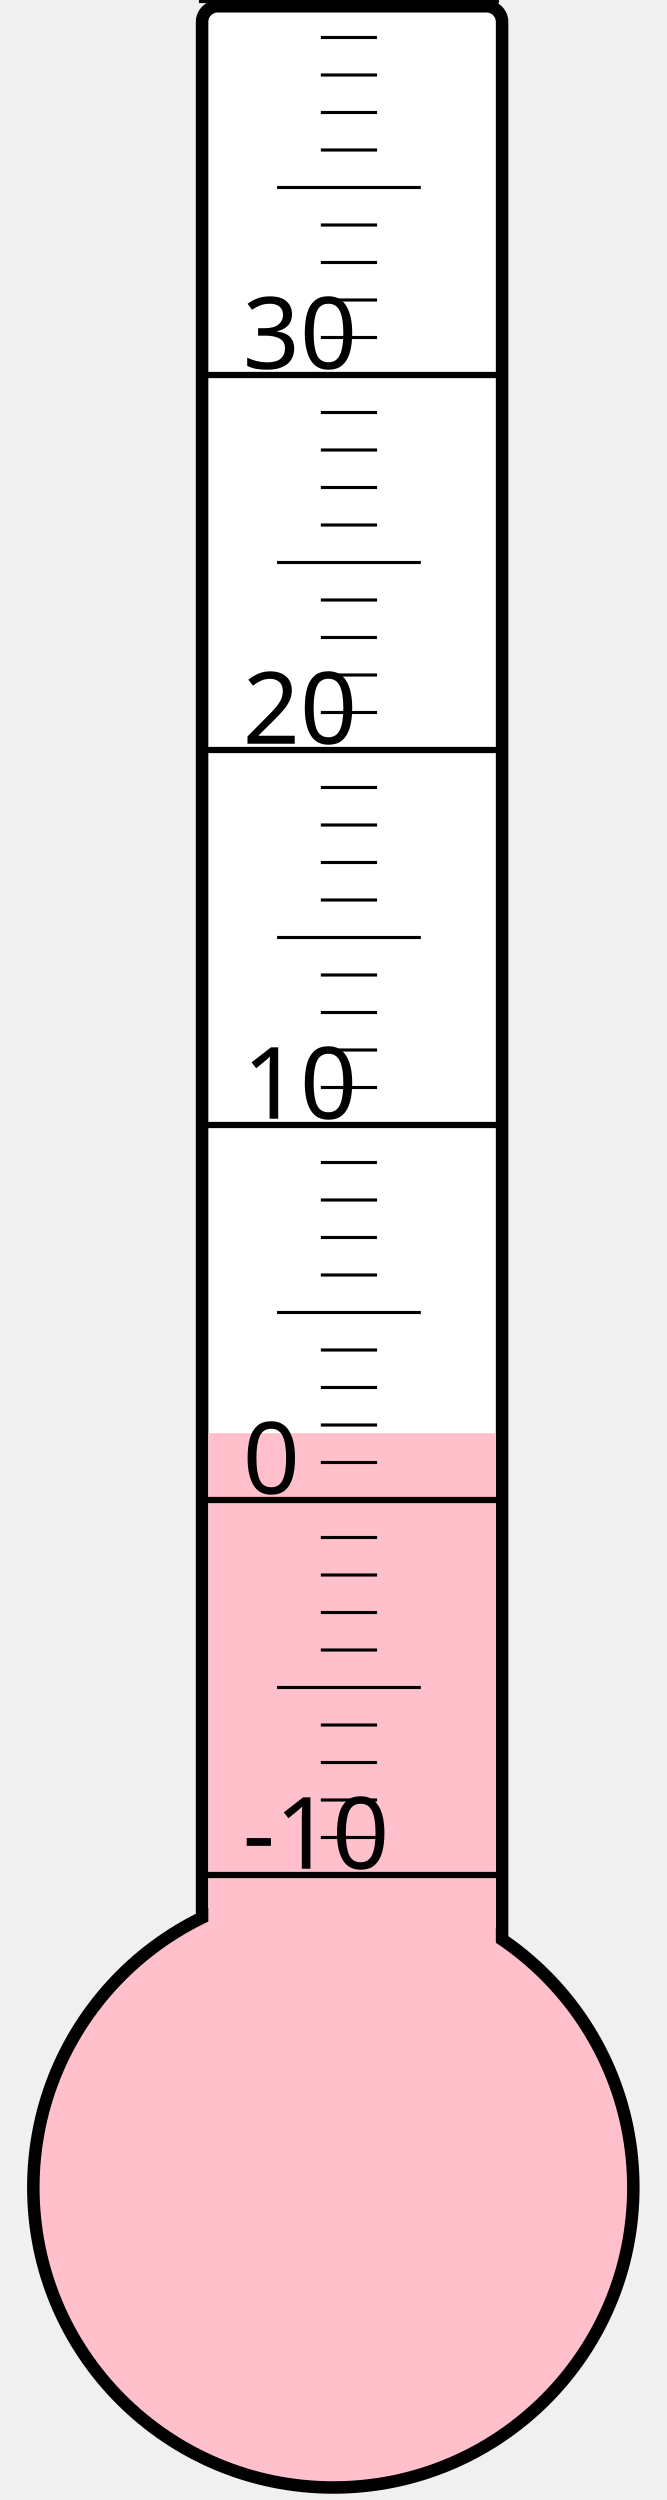
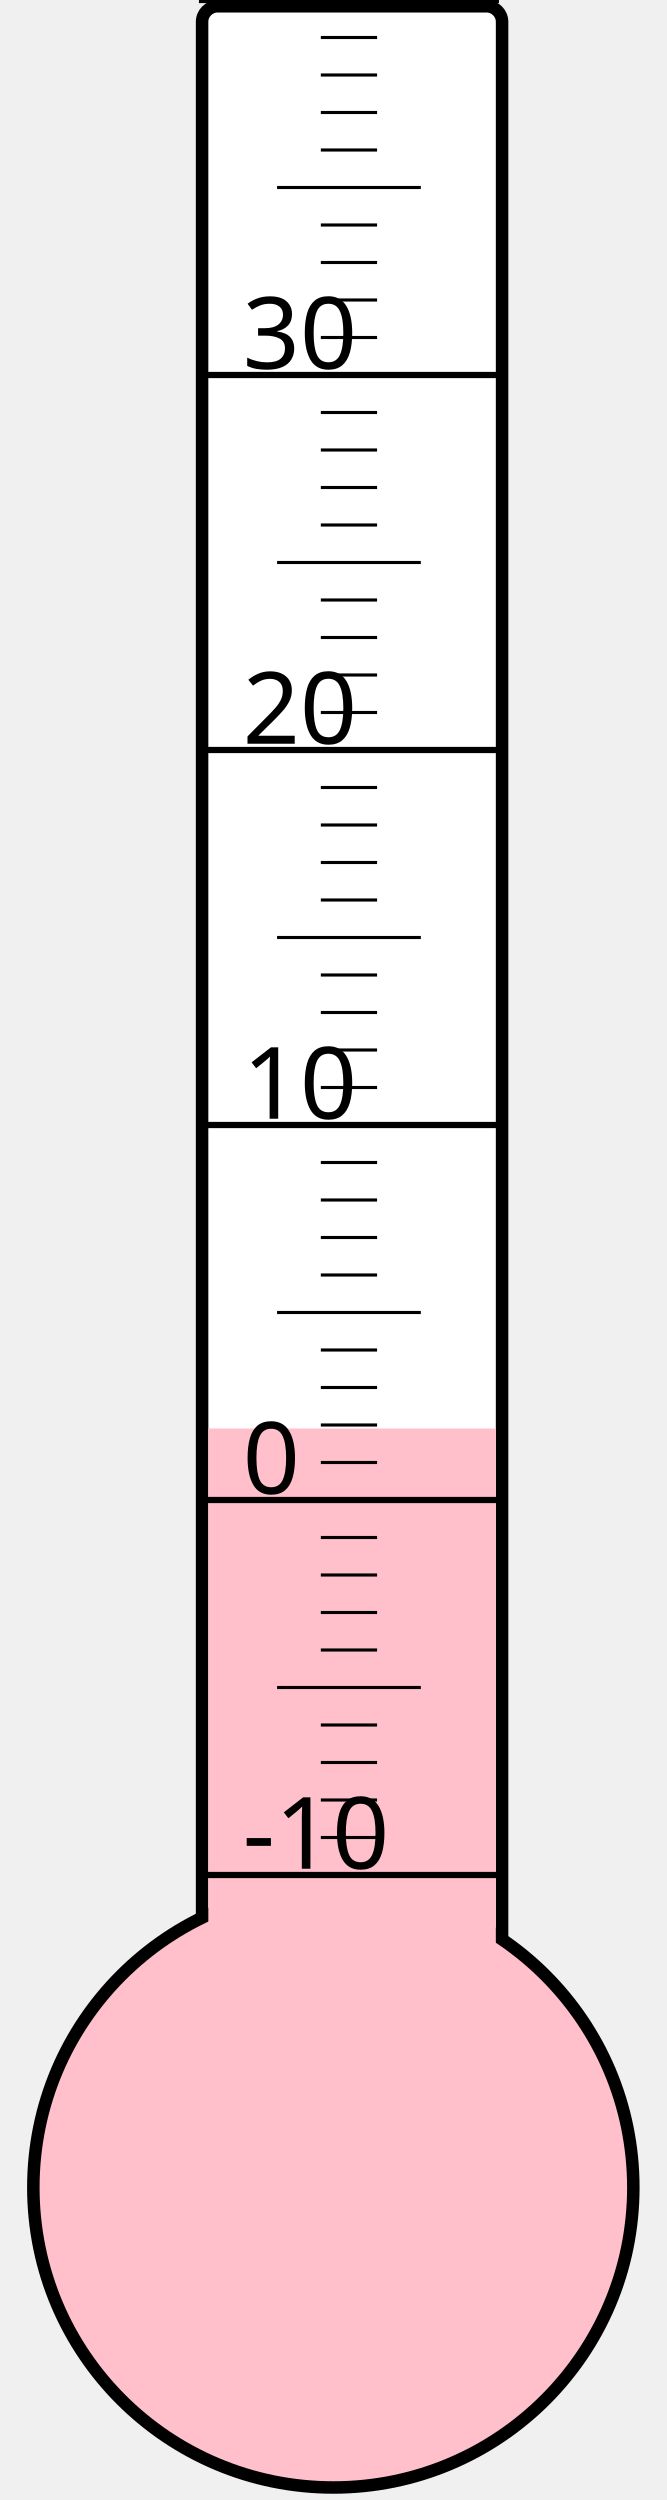
<svg xmlns="http://www.w3.org/2000/svg" width="40px" height="150px" viewBox="0 0 200 800">
  <rect width="200" height="800" x="0" y="0" style="fill: #ffffeb; fill-opacity: 0;" />
  <rect width="96" height="680" x="58" y="2" rx="5" ry="5" style="fill: white; fill-opacity: 1; stroke: black; stroke-width: 4;" />
  <circle cx="100" cy="700" r="96" style="fill: pink; stroke: black; stroke-width: 4;" />
-   <rect width="92" height="241.375" x="60" y="458.625" style="fill: pink; fill-opacity: 1; stroke-width: 0;" />
+   <rect width="92" height="242.875" x="60" y="457.125" style="fill: pink; fill-opacity: 1; stroke-width: 0;" />
  <text x="71" y="598" style="font-family: sans-serif; font-size: 24pt;">-10</text>
  <text x="71" y="478" style="font-family: sans-serif; font-size: 24pt;">0</text>
  <text x="71" y="358" style="font-family: sans-serif; font-size: 24pt;">10</text>
  <text x="71" y="238" style="font-family: sans-serif; font-size: 24pt;">20</text>
  <text x="71" y="118" style="font-family: sans-serif; font-size: 24pt;">30</text>
  <g style="stroke: black;">
    <line x1="57" y1="600" x2="153" y2="600" style="stroke-width: 2;" />
    <line x1="96" y1="588" x2="114" y2="588" style="stroke-width: 1;" />
    <line x1="96" y1="576" x2="114" y2="576" style="stroke-width: 1;" />
    <line x1="96" y1="564" x2="114" y2="564" style="stroke-width: 1;" />
    <line x1="96" y1="552" x2="114" y2="552" style="stroke-width: 1;" />
    <line x1="82" y1="540" x2="128" y2="540" style="stroke-width: 1;" />
    <line x1="96" y1="528" x2="114" y2="528" style="stroke-width: 1;" />
    <line x1="96" y1="516" x2="114" y2="516" style="stroke-width: 1;" />
    <line x1="96" y1="504" x2="114" y2="504" style="stroke-width: 1;" />
    <line x1="96" y1="492" x2="114" y2="492" style="stroke-width: 1;" />
    <line x1="57" y1="480" x2="153" y2="480" style="stroke-width: 2;" />
    <line x1="96" y1="468" x2="114" y2="468" style="stroke-width: 1;" />
    <line x1="96" y1="456" x2="114" y2="456" style="stroke-width: 1;" />
    <line x1="96" y1="444" x2="114" y2="444" style="stroke-width: 1;" />
    <line x1="96" y1="432" x2="114" y2="432" style="stroke-width: 1;" />
    <line x1="82" y1="420" x2="128" y2="420" style="stroke-width: 1;" />
    <line x1="96" y1="408" x2="114" y2="408" style="stroke-width: 1;" />
    <line x1="96" y1="396" x2="114" y2="396" style="stroke-width: 1;" />
    <line x1="96" y1="384" x2="114" y2="384" style="stroke-width: 1;" />
    <line x1="96" y1="372" x2="114" y2="372" style="stroke-width: 1;" />
    <line x1="57" y1="360" x2="153" y2="360" style="stroke-width: 2;" />
    <line x1="96" y1="348" x2="114" y2="348" style="stroke-width: 1;" />
    <line x1="96" y1="336" x2="114" y2="336" style="stroke-width: 1;" />
    <line x1="96" y1="324" x2="114" y2="324" style="stroke-width: 1;" />
    <line x1="96" y1="312" x2="114" y2="312" style="stroke-width: 1;" />
    <line x1="82" y1="300" x2="128" y2="300" style="stroke-width: 1;" />
    <line x1="96" y1="288" x2="114" y2="288" style="stroke-width: 1;" />
    <line x1="96" y1="276" x2="114" y2="276" style="stroke-width: 1;" />
    <line x1="96" y1="264" x2="114" y2="264" style="stroke-width: 1;" />
    <line x1="96" y1="252" x2="114" y2="252" style="stroke-width: 1;" />
    <line x1="57" y1="240" x2="153" y2="240" style="stroke-width: 2;" />
    <line x1="96" y1="228" x2="114" y2="228" style="stroke-width: 1;" />
    <line x1="96" y1="216" x2="114" y2="216" style="stroke-width: 1;" />
    <line x1="96" y1="204" x2="114" y2="204" style="stroke-width: 1;" />
    <line x1="96" y1="192" x2="114" y2="192" style="stroke-width: 1;" />
    <line x1="82" y1="180" x2="128" y2="180" style="stroke-width: 1;" />
    <line x1="96" y1="168" x2="114" y2="168" style="stroke-width: 1;" />
    <line x1="96" y1="156" x2="114" y2="156" style="stroke-width: 1;" />
    <line x1="96" y1="144" x2="114" y2="144" style="stroke-width: 1;" />
    <line x1="96" y1="132" x2="114" y2="132" style="stroke-width: 1;" />
    <line x1="57" y1="120" x2="153" y2="120" style="stroke-width: 2;" />
    <line x1="96" y1="108" x2="114" y2="108" style="stroke-width: 1;" />
    <line x1="96" y1="96" x2="114" y2="96" style="stroke-width: 1;" />
    <line x1="96" y1="84" x2="114" y2="84" style="stroke-width: 1;" />
    <line x1="96" y1="72" x2="114" y2="72" style="stroke-width: 1;" />
    <line x1="82" y1="60" x2="128" y2="60" style="stroke-width: 1;" />
    <line x1="96" y1="48" x2="114" y2="48" style="stroke-width: 1;" />
    <line x1="96" y1="36" x2="114" y2="36" style="stroke-width: 1;" />
    <line x1="96" y1="24" x2="114" y2="24" style="stroke-width: 1;" />
    <line x1="96" y1="12" x2="114" y2="12" style="stroke-width: 1;" />
    <line x1="57" y1="0" x2="153" y2="0" style="stroke-width: 2;" />
  </g>
</svg>
